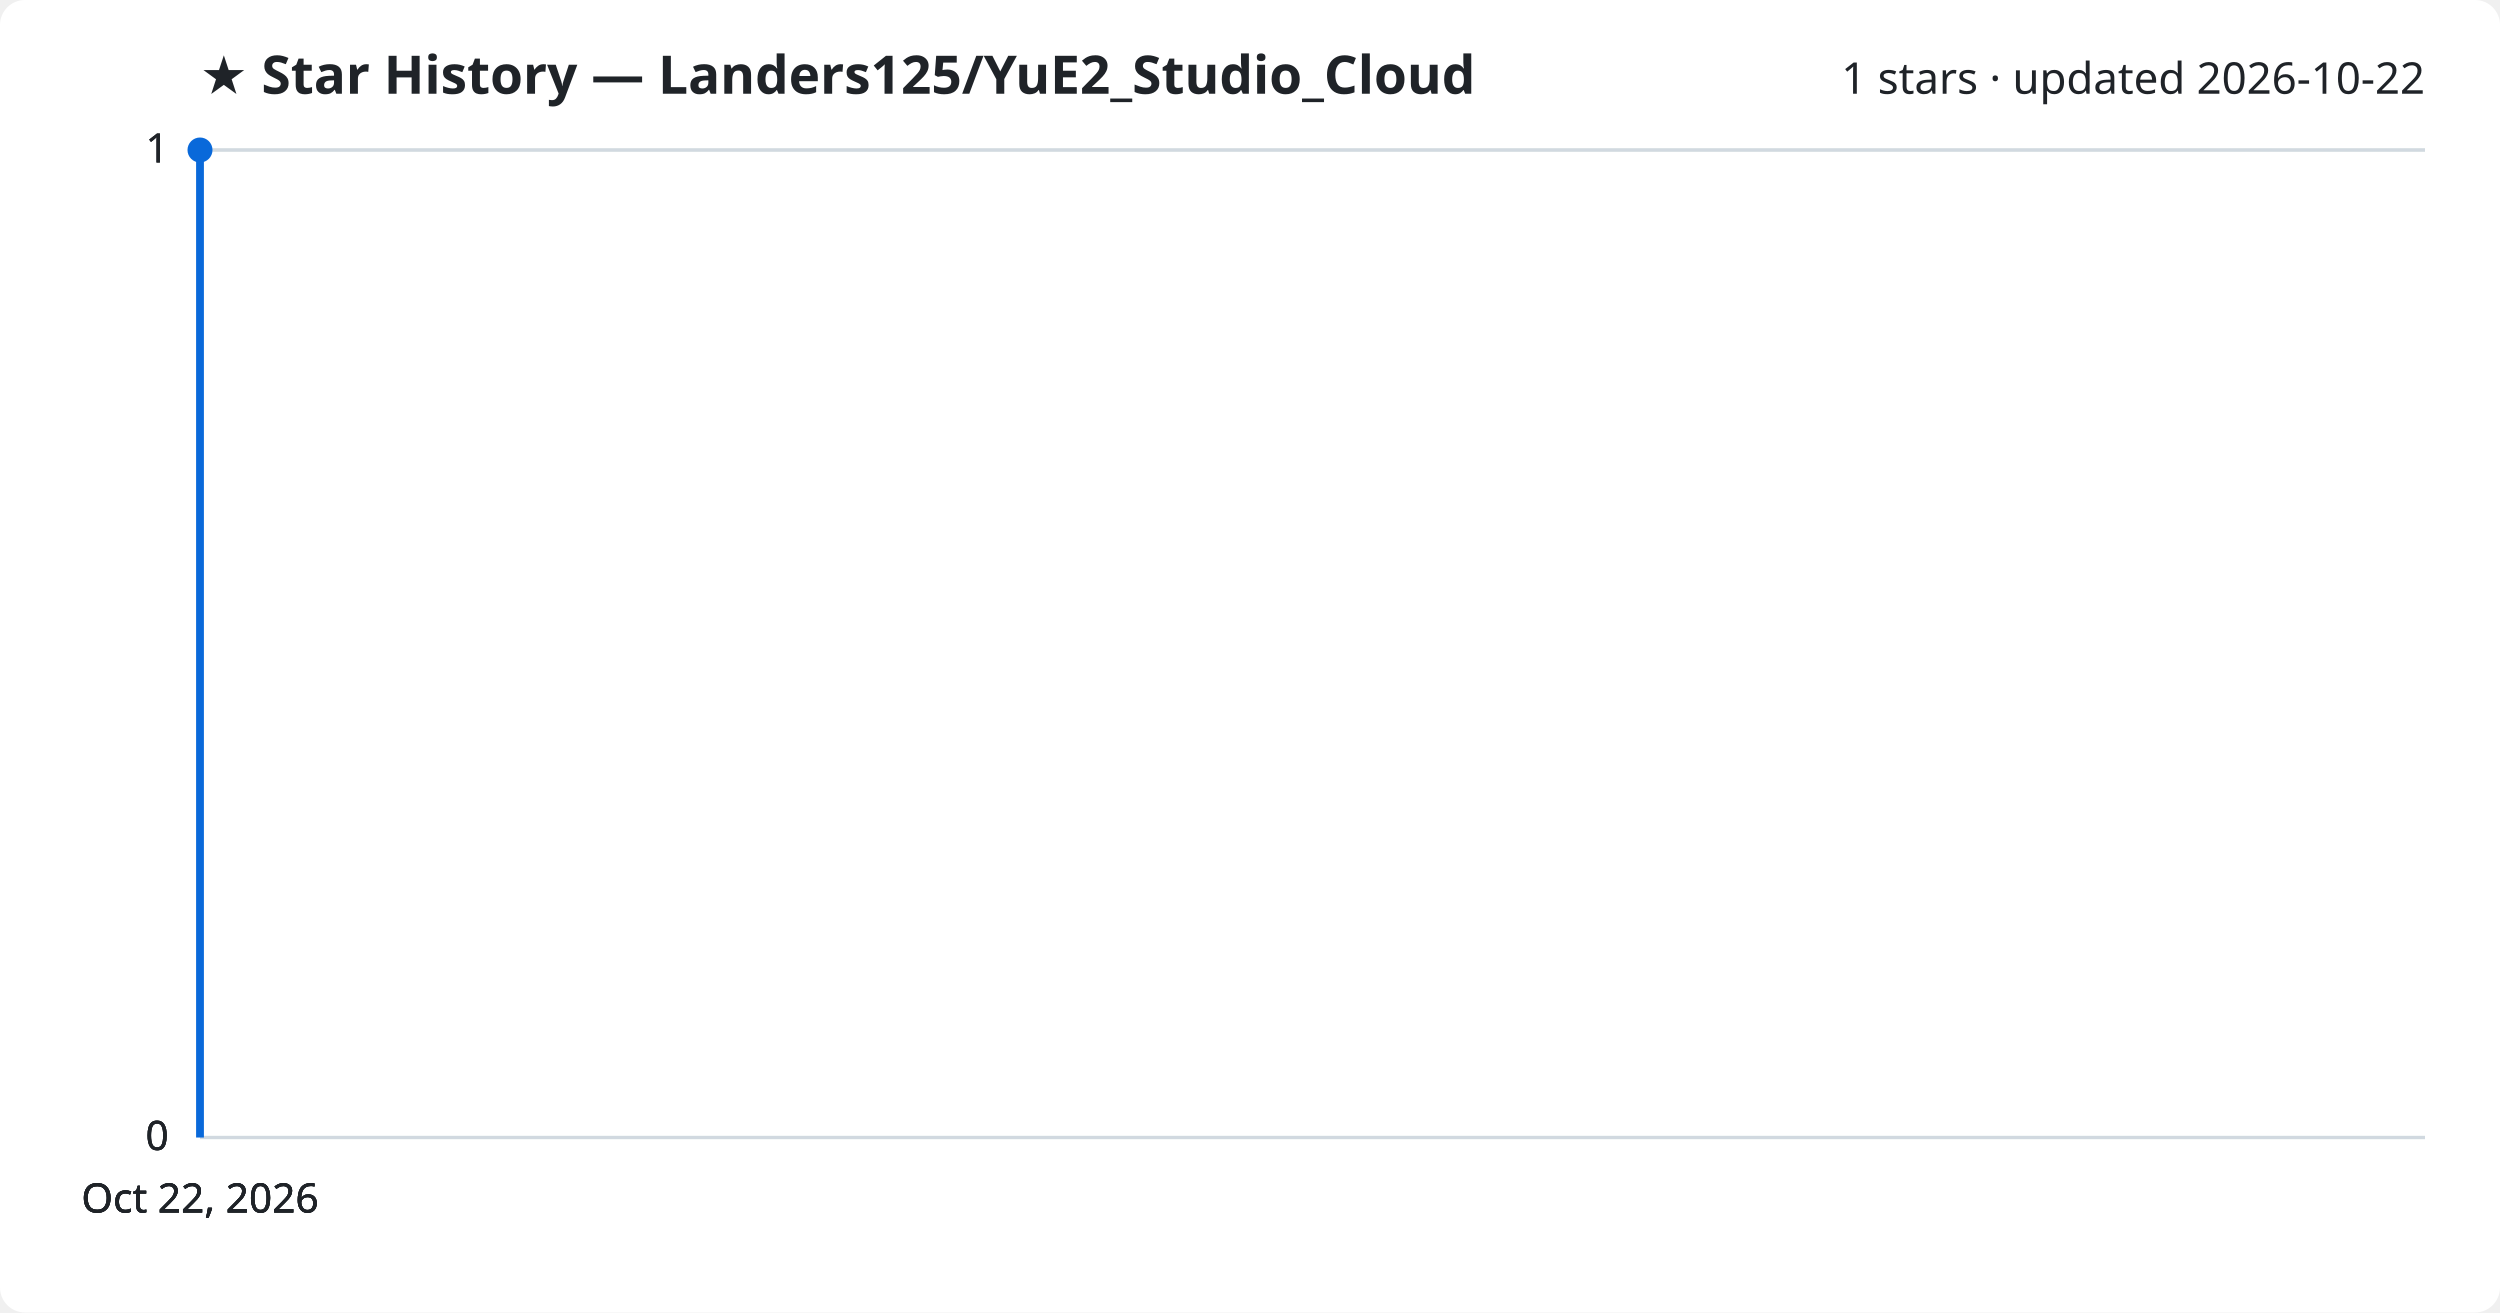
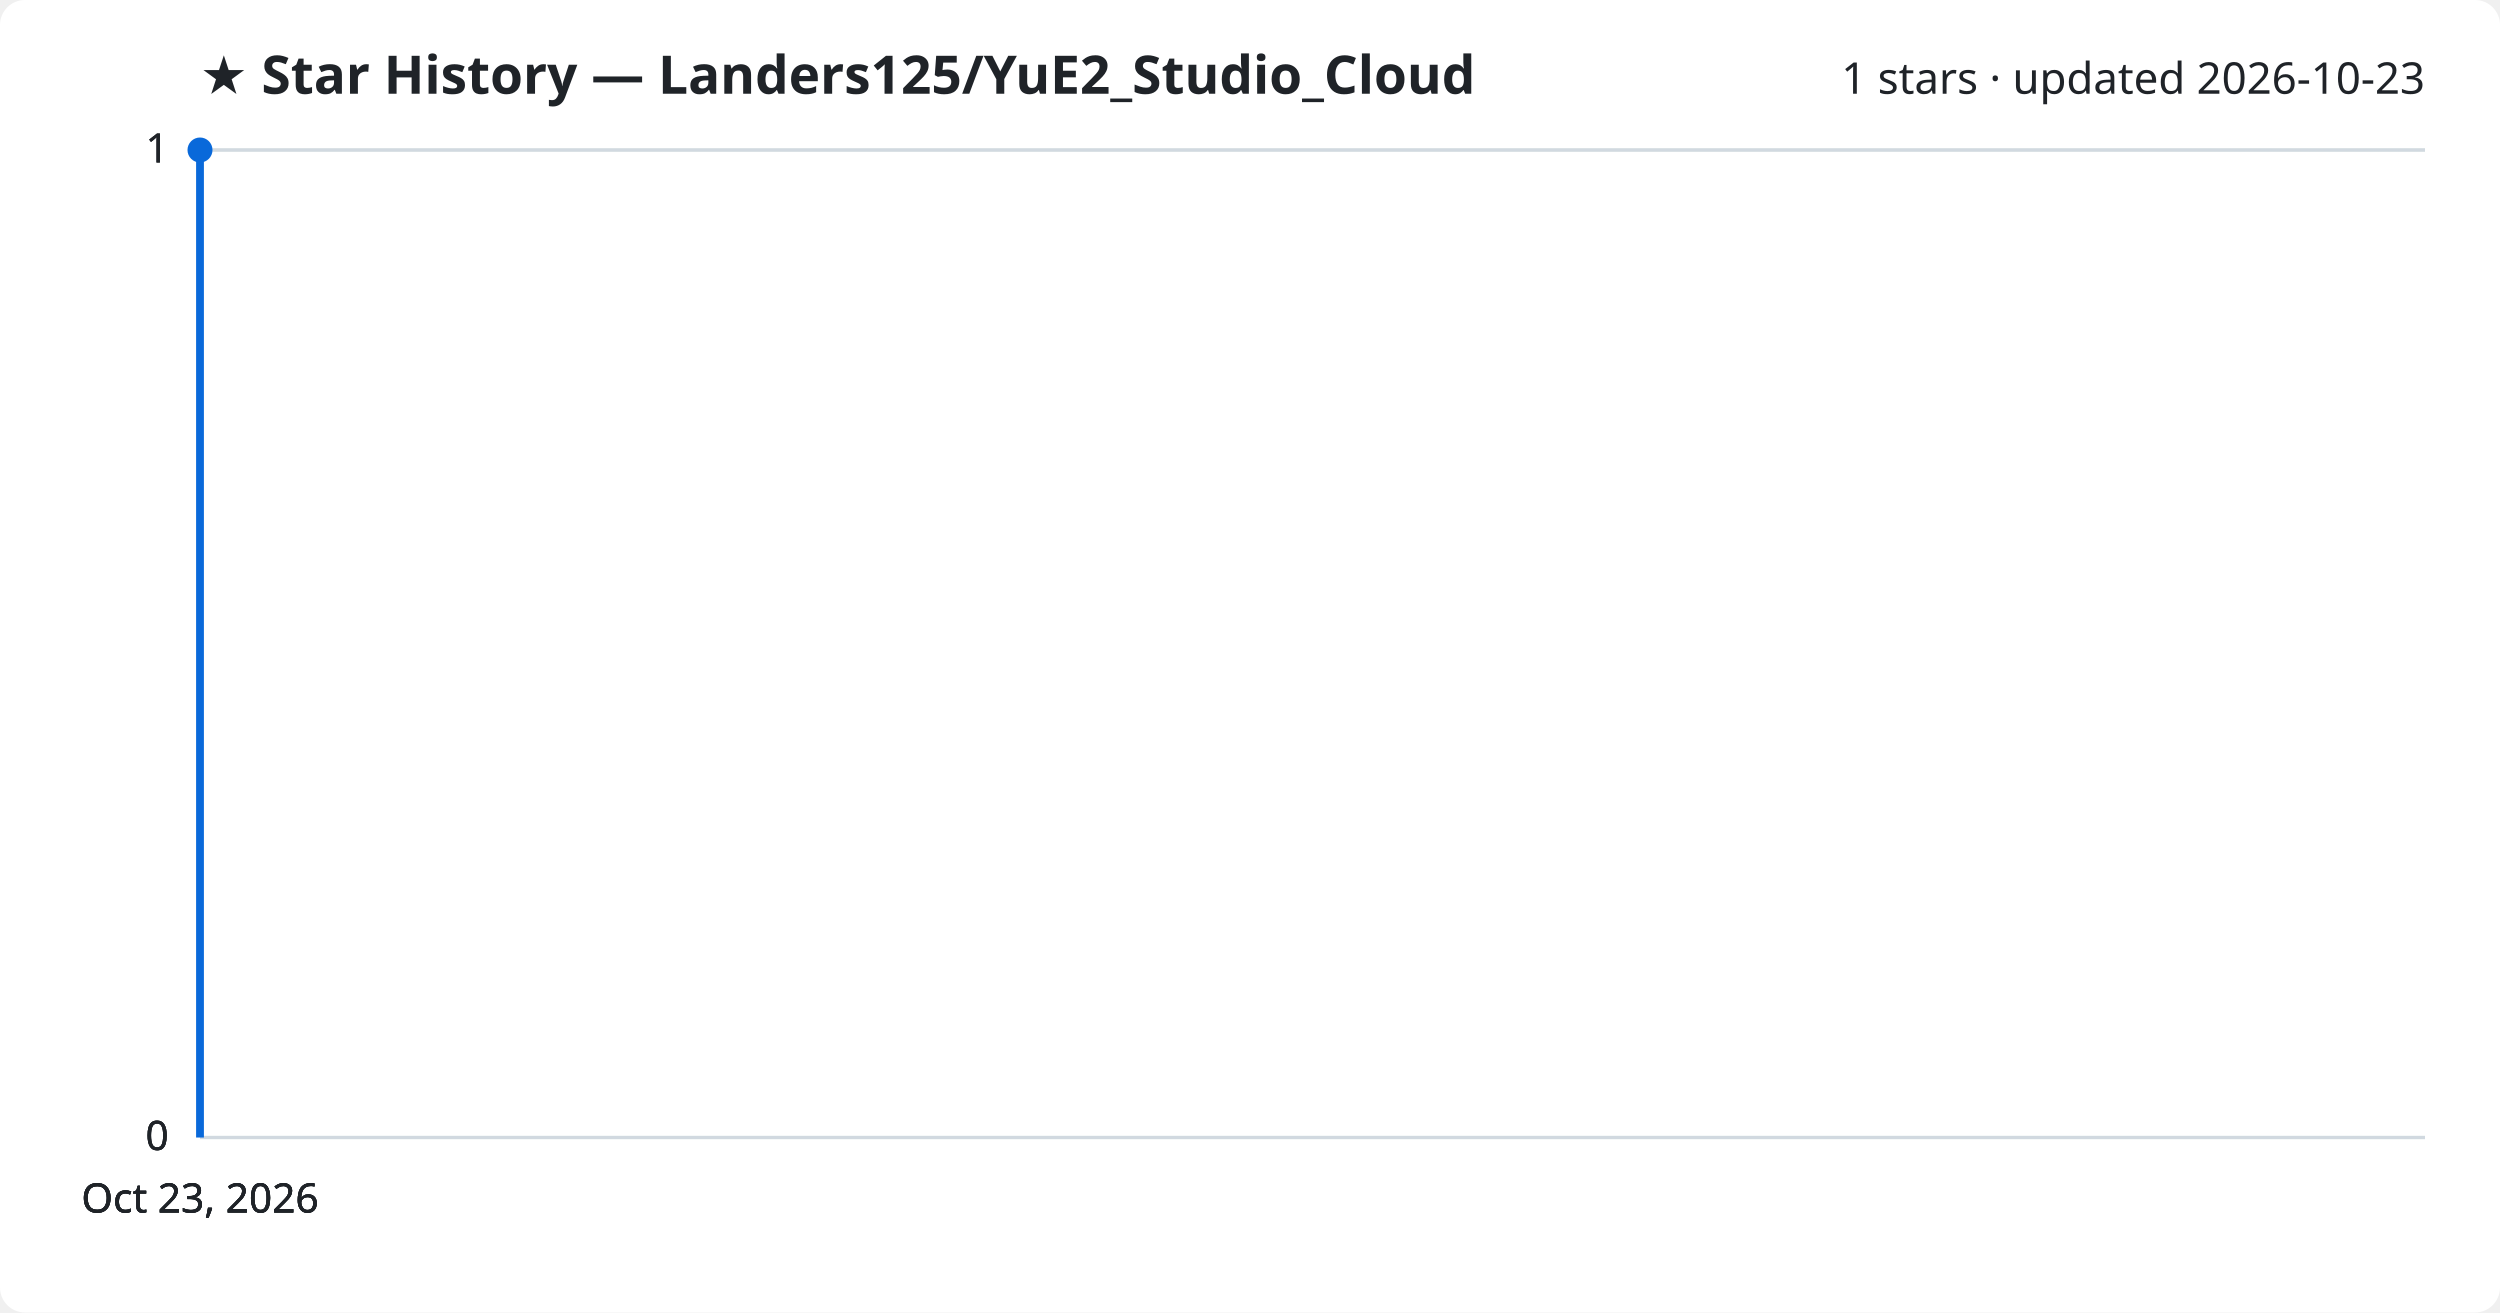
<svg xmlns="http://www.w3.org/2000/svg" viewBox="0 0 800 420" font-family="Segoe UI, sans-serif">
  <rect width="800" height="420" fill="#ffffff" rx="8" />
  <text x="64" y="30" fill="#1f2328" font-size="17" font-weight="700">★ Star History — Landers125/YuE2_Studio_Cloud</text>
-   <text x="776" y="30" fill="#1f2328" font-size="14" text-anchor="end">1 stars · updated 2026-10-22</text>
+   <text x="776" y="30" fill="#1f2328" font-size="14" text-anchor="end">1 stars · updated 2026-10-23</text>
  <line x1="64" y1="364.0" x2="776" y2="364.0" stroke="#d1d9e0" stroke-width="1" />
  <text x="54" y="368.0" fill="#1f2328" font-size="13" text-anchor="end">0</text>
  <line x1="64" y1="364.0" x2="776" y2="364.0" stroke="#d1d9e0" stroke-width="1" />
  <text x="54" y="368.0" fill="#1f2328" font-size="13" text-anchor="end">0</text>
  <line x1="64" y1="364.0" x2="776" y2="364.0" stroke="#d1d9e0" stroke-width="1" />
  <text x="54" y="368.0" fill="#1f2328" font-size="13" text-anchor="end">0</text>
  <line x1="64" y1="48.0" x2="776" y2="48.0" stroke="#d1d9e0" stroke-width="1" />
  <text x="54" y="52.0" fill="#1f2328" font-size="13" text-anchor="end">1</text>
  <line x1="64" y1="48.0" x2="776" y2="48.0" stroke="#d1d9e0" stroke-width="1" />
  <text x="54" y="52.0" fill="#1f2328" font-size="13" text-anchor="end">1</text>
  <path d="M64.0,364.0 L64.0,48.0 L64.0,48.0" fill="none" stroke="#0969da" stroke-width="2.5" stroke-linejoin="round" />
  <circle cx="64.0" cy="48.0" r="4" fill="#0969da" />
-   <text x="64.0" y="388" fill="#1f2328" font-size="13" text-anchor="middle">Oct 22, 2026</text>
-   <text x="64.0" y="388" fill="#1f2328" font-size="13" text-anchor="middle">Oct 22, 2026</text>
-   <text x="64.0" y="388" fill="#1f2328" font-size="13" text-anchor="middle">Oct 22, 2026</text>
-   <text x="64.0" y="388" fill="#1f2328" font-size="13" text-anchor="middle">Oct 22, 2026</text>
+   <text x="64.0" y="388" fill="#1f2328" font-size="13" text-anchor="middle">Oct 23, 2026</text>
+   <text x="64.0" y="388" fill="#1f2328" font-size="13" text-anchor="middle">Oct 23, 2026</text>
+   <text x="64.0" y="388" fill="#1f2328" font-size="13" text-anchor="middle">Oct 23, 2026</text>
+   <text x="64.0" y="388" fill="#1f2328" font-size="13" text-anchor="middle">Oct 23, 2026</text>
</svg>
